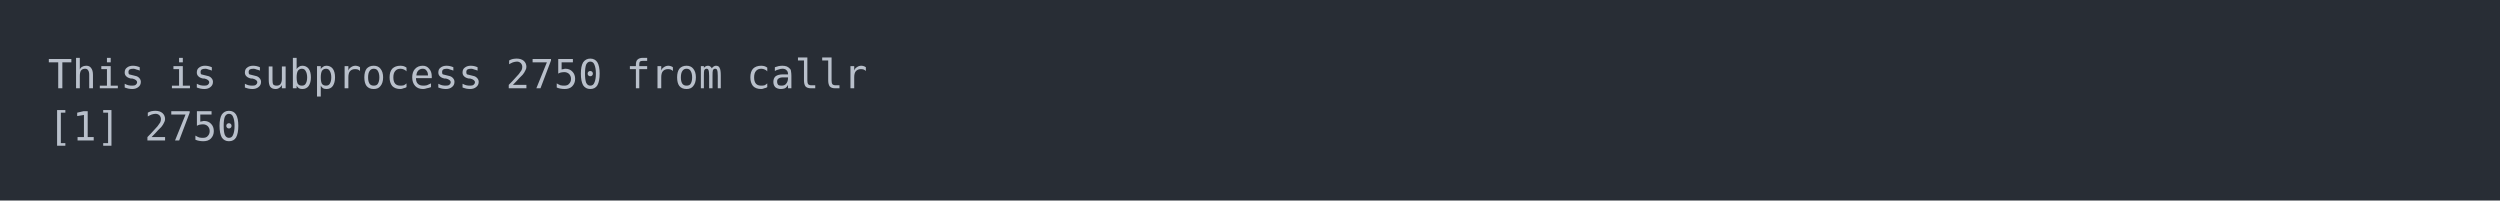
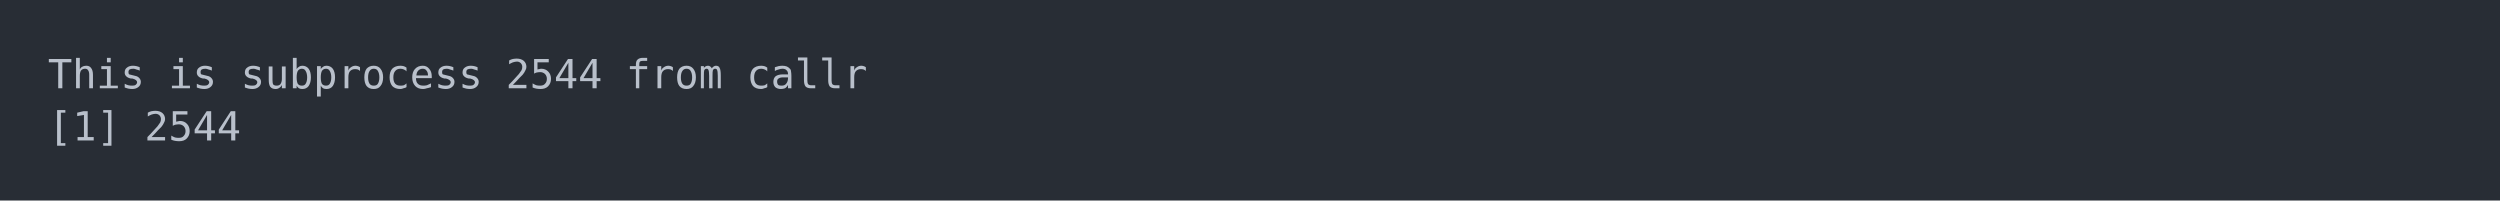
<svg xmlns="http://www.w3.org/2000/svg" xmlns:xlink="http://www.w3.org/1999/xlink" width="1040" height="83.42">
  <rect width="1040" height="83.42" rx="0" ry="0" class="a" />
  <svg height="43.42" viewBox="0 0 100 4.342" width="1000" x="20" y="20">
    <style>.a{fill:rgb(40,45,53)}.b{font-family:'Fira Code',Monaco,Consolas,Menlo,'Bitstream Vera Sans Mono','Powerline Symbols',monospace}.c{fill:transparent}.d{fill:rgb(185,192,203);white-space:pre}</style>
    <g font-family="'Fira Code',Monaco,Consolas,Menlo,'Bitstream Vera Sans Mono','Powerline Symbols',monospace" font-size="1.67" class="b">
      <defs>
        <symbol id="a">
          <rect height="3" width="100" x="0" y="0" class="c" />
        </symbol>
      </defs>
      <rect height="4.342" width="100" class="a" />
      <svg x="0" y="0" width="100">
        <svg x="0">
          <use xlink:href="#a" />
          <text x="0" y="1.67" class="d">This</text>
          <text x="5.01" y="1.67" class="d">is</text>
          <text x="8.016" y="1.67" class="d">subprocess</text>
-           <text x="19.038" y="1.67" class="d">2750</text>
+           <text x="19.038" y="1.67" class="d">2544</text>
          <text x="24.048" y="1.67" class="d">from</text>
          <text x="29.058" y="1.67" class="d">callr</text>
          <text x="0" y="3.841" class="d">[1]</text>
-           <text x="4.008" y="3.841" class="d">2750</text>
+           <text x="4.008" y="3.841" class="d">2544</text>
        </svg>
      </svg>
    </g>
  </svg>
</svg>
